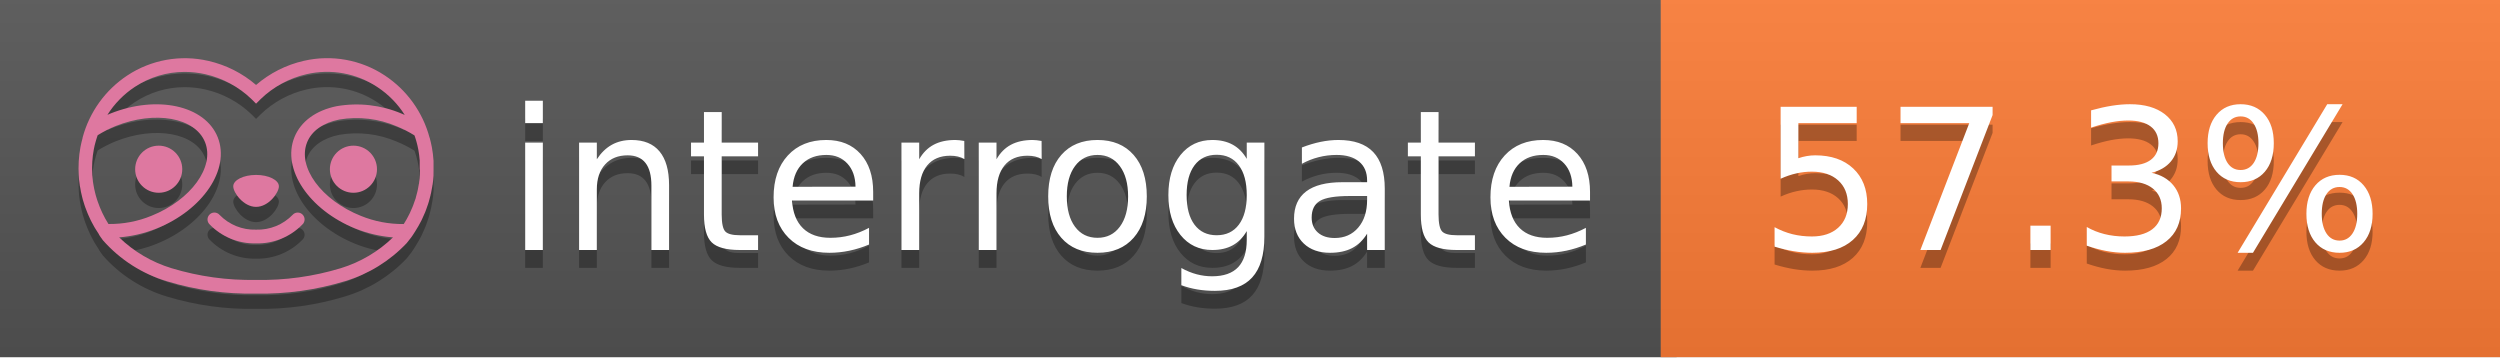
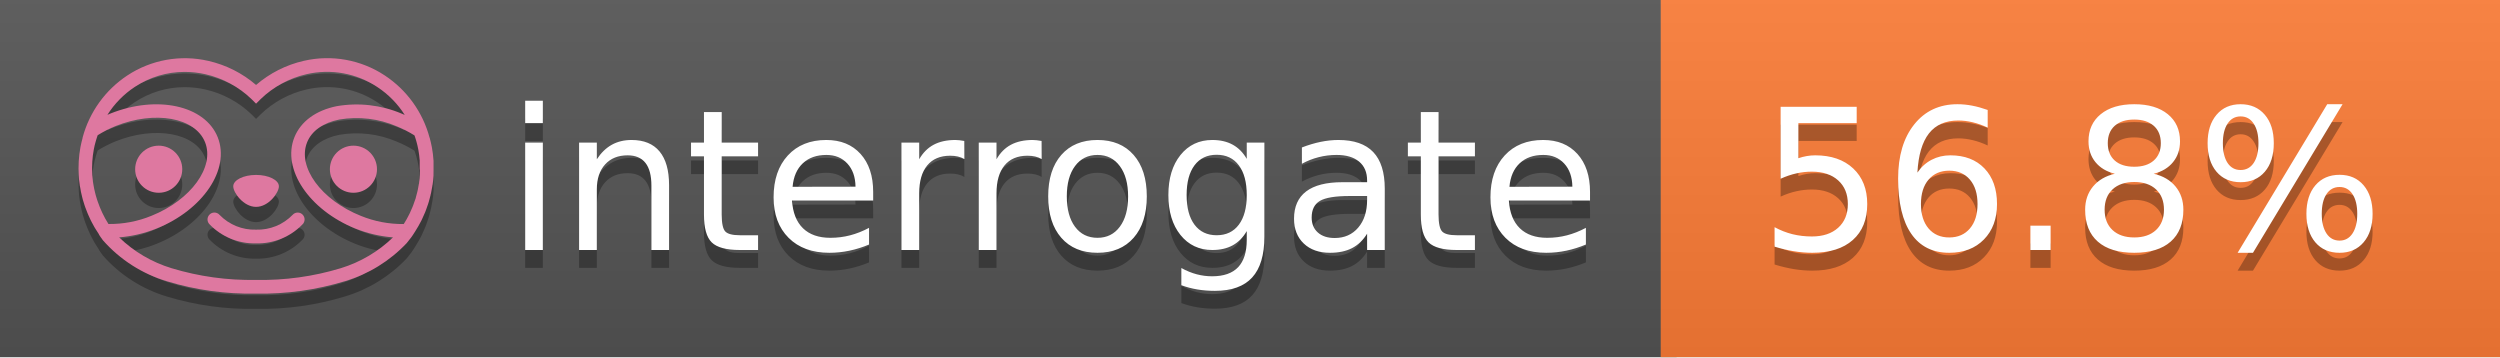
<svg xmlns="http://www.w3.org/2000/svg" width="140" height="20" viewBox="0 0 140 20" version="1.1" xml:space="preserve" style="fill-rule:evenodd;clip-rule:evenodd;stroke-linejoin:round;stroke-miterlimit:2;">
  <g transform="matrix(1,0,0,1,22,0)">
    <g id="backgrounds" transform="matrix(1.32789,0,0,1,-22.3892,0)">
      <rect x="0" y="0" width="71" height="20" style="fill:rgb(85,85,85);" />
    </g>
    <rect x="71" y="0" width="47" height="20" data-interrogate="color" style="fill:#fe7d37" />
    <g transform="matrix(1.19746,0,0,1,-22.3744,-4.85723e-16)">
      <rect x="0" y="0" width="118" height="20" style="fill:url(#_Linear1);" />
    </g>
  </g>
  <g fill="#fff" text-anchor="middle" font-family="DejaVu Sans,Verdana,Geneva,sans-serif" font-size="110">
    <text x="590" y="150" fill="#010101" fill-opacity=".3" transform="scale(.1)" textLength="610">interrogate</text>
    <text x="590" y="140" transform="scale(.1)" textLength="610">interrogate</text>
-     <text x="1160" y="150" fill="#010101" fill-opacity=".3" transform="scale(.1)" textLength="370" data-interrogate="result">57.3%</text>
-     <text x="1160" y="140" transform="scale(.1)" textLength="370" data-interrogate="result">57.3%</text>
+     <text x="1160" y="150" fill="#010101" fill-opacity=".3" transform="scale(.1)" textLength="370" data-interrogate="result">56.8%</text>
+     <text x="1160" y="140" transform="scale(.1)" textLength="370" data-interrogate="result">56.8%</text>
  </g>
  <g id="logo-shadow" transform="matrix(0.854876,0,0,0.854876,-6.73514,1.732)">
    <g transform="matrix(0.299012,0,0,0.299012,9.70229,-6.68582)">
      <path d="M50,64.25C52.76,64.25 55,61.13 55,59.75C55,58.37 52.76,57.25 50,57.25C47.24,57.25 45,58.37 45,59.75C45,61.13 47.24,64.25 50,64.25Z" style="fill:rgb(1,1,1);fill-opacity:0.3;fill-rule:nonzero;" />
    </g>
    <g transform="matrix(0.299012,0,0,0.299012,9.70229,-6.68582)">
      <path d="M88,49.05C86.506,43.475 83.018,38.638 78.2,35.46C72.969,32.002 66.539,30.844 60.43,32.26C56.576,33.145 52.995,34.958 50,37.54C46.998,34.958 43.411,33.149 39.55,32.27C33.441,30.853 27.011,32.011 21.78,35.47C16.97,38.652 13.489,43.489 12,49.06L12,49.13C11.82,49.79 11.66,50.46 11.53,51.13C11.146,53.207 11.021,55.323 11.16,57.43C11.16,58.03 11.26,58.63 11.34,59.23C11.34,59.51 11.43,59.79 11.48,60.07C11.53,60.35 11.58,60.68 11.64,60.98C11.7,61.28 11.8,61.69 11.89,62.05C11.98,62.41 11.99,62.47 12.05,62.68C12.16,63.07 12.28,63.46 12.41,63.84L12.58,64.34C12.72,64.74 12.88,65.14 13.04,65.53L13.23,65.98C13.403,66.373 13.583,66.767 13.77,67.16L13.99,67.59C14.19,67.97 14.39,68.35 14.61,68.73L14.87,69.15C15.1,69.52 15.33,69.89 15.58,70.26L15.58,70.32L15.99,70.93C16.14,71.14 16.29,71.36 16.45,71.57C20.206,75.83 25.086,78.95 30.53,80.57C36.839,82.48 43.41,83.385 50,83.25C56.599,83.374 63.177,82.456 69.49,80.53C74.644,78.978 79.303,76.102 83,72.19C83.34,71.78 83.65,71.35 84,70.92L84.18,70.66L84.33,70.44L84.41,70.32C84.55,70.12 84.67,69.9 84.81,69.7C85.07,69.3 85.32,68.89 85.55,68.48C85.78,68.07 86.02,67.65 86.23,67.22C86.31,67.05 86.39,66.88 86.47,66.7C86.67,66.28 86.85,65.87 87.03,65.44L87.23,64.92C87.397,64.487 87.55,64.05 87.69,63.61L87.85,63.09C87.98,62.64 88.1,62.19 88.21,61.74C88.21,61.57 88.3,61.39 88.33,61.22C88.43,60.75 88.52,60.22 88.6,59.79C88.6,59.64 88.66,59.49 88.68,59.33C88.77,58.71 88.84,58.08 88.88,57.45L88.88,54.17C88.817,53.164 88.693,52.162 88.51,51.17C88.38,50.5 88.23,49.84 88.05,49.17L88,49.05ZM85.89,56.44L85.89,57.23C85.89,57.78 85.79,58.32 85.72,58.86C85.72,59.01 85.72,59.15 85.65,59.3C85.59,59.7 85.51,60.11 85.43,60.51L85.32,60.99C85.23,61.38 85.12,61.77 85.01,62.16C85.01,62.31 84.93,62.46 84.88,62.6C84.74,63.04 84.59,63.47 84.42,63.9L84.27,64.28C84.1,64.71 83.91,65.14 83.71,65.56C83.51,65.98 83.43,66.12 83.28,66.4L83.01,66.91C82.83,67.223 82.643,67.537 82.45,67.85L82.35,68.01C79.121,68.047 75.918,67.434 72.93,66.21C64.27,62.74 59,55.52 61.18,50.11C62.18,47.6 64.7,45.82 68.26,45.11C72.489,44.395 76.835,44.908 80.78,46.59C82.141,47.144 83.453,47.813 84.7,48.59C84.76,48.76 84.82,48.93 84.88,49.1C84.94,49.27 85.05,49.63 85.12,49.9C85.28,50.5 85.44,51.1 85.55,51.73C85.691,52.507 85.792,53.292 85.85,54.08L85.85,55.89C85.85,56.12 85.91,56.25 85.91,56.45L85.89,56.44ZM17.66,68C16.668,66.435 15.869,64.756 15.28,63L15.17,62.68C15.06,62.35 14.96,62.01 14.87,61.68C14.823,61.493 14.777,61.31 14.73,61.13C14.66,60.84 14.59,60.55 14.53,60.27C14.47,59.99 14.43,59.72 14.38,59.44C14.33,59.16 14.3,59 14.27,58.78C14.2,58.27 14.15,57.78 14.11,57.23L14.11,57.03C14.008,55.236 14.122,53.437 14.45,51.67C14.56,51.06 14.71,50.46 14.88,49.87C14.96,49.59 15.04,49.32 15.13,49.05C15.22,48.78 15.24,48.72 15.3,48.55C16.548,47.774 17.859,47.105 19.22,46.55C27.86,43.09 36.65,44.67 38.82,50.08C40.99,55.49 35.73,62.74 27.09,66.2C24.101,67.431 20.893,68.043 17.66,68ZM68.57,77.68C62.554,79.508 56.287,80.376 50,80.25C43.737,80.37 37.495,79.506 31.5,77.69C27.185,76.38 23.243,74.062 20,70.93C22.815,70.706 25.58,70.055 28.2,69C38.37,64.92 44.39,56 41.6,49C38.81,42 28.27,39.72 18.1,43.8L17.43,44.09C18.973,41.648 21.019,39.561 23.43,37.97C26.671,35.824 30.473,34.68 34.36,34.68C35.884,34.681 37.404,34.852 38.89,35.19C42.694,36.049 46.191,37.935 49,40.64L50,41.64L51,40.64C53.797,37.937 57.279,36.049 61.07,35.18C66.402,33.947 72.014,34.968 76.57,38C78.98,39.588 81.026,41.671 82.57,44.11L81.9,43.82C77.409,41.921 72.464,41.355 67.66,42.19C63.08,43.12 59.79,45.54 58.39,49.02C55.6,55.97 61.62,64.94 71.79,69.02C74.414,70.07 77.182,70.714 80,70.93C76.776,74.05 72.859,76.363 68.57,77.68Z" style="fill:rgb(1,1,1);fill-opacity:0.3;fill-rule:nonzero;" />
    </g>
    <g transform="matrix(0.299012,0,0,0.299012,9.70229,-6.68582)">
      <circle cx="71.33" cy="56" r="5.16" style="fill:rgb(1,1,1);fill-opacity:0.3;" />
    </g>
    <g transform="matrix(0.299012,0,0,0.299012,9.70229,-6.68582)">
      <circle cx="28.67" cy="56" r="5.16" style="fill:rgb(1,1,1);fill-opacity:0.3;" />
    </g>
    <g transform="matrix(0.299012,0,0,0.299012,9.70229,-6.68582)">
      <path d="M58,66C55.912,68.161 53.003,69.339 50,69.24C46.997,69.339 44.088,68.161 42,66C41.714,65.677 41.302,65.491 40.87,65.491C40.042,65.491 39.361,66.172 39.361,67C39.361,67.368 39.496,67.724 39.74,68C42.403,70.804 46.134,72.35 50,72.25C53.862,72.347 57.59,70.802 60.25,68C60.495,67.725 60.63,67.369 60.63,67C60.63,66.174 59.951,65.495 59.125,65.495C58.695,65.495 58.285,65.679 58,66Z" style="fill:rgb(1,1,1);fill-opacity:0.3;fill-rule:nonzero;" />
    </g>
  </g>
  <g id="logo-pink" transform="matrix(0.854876,0,0,0.854876,-6.73514,0.877124)">
    <g transform="matrix(0.299012,0,0,0.299012,9.70229,-6.68582)">
      <path d="M50,64.25C52.76,64.25 55,61.13 55,59.75C55,58.37 52.76,57.25 50,57.25C47.24,57.25 45,58.37 45,59.75C45,61.13 47.24,64.25 50,64.25Z" style="fill:rgb(222,120,160);fill-rule:nonzero;" />
    </g>
    <g transform="matrix(0.299012,0,0,0.299012,9.70229,-6.68582)">
      <path d="M88,49.05C86.506,43.475 83.018,38.638 78.2,35.46C72.969,32.002 66.539,30.844 60.43,32.26C56.576,33.145 52.995,34.958 50,37.54C46.998,34.958 43.411,33.149 39.55,32.27C33.441,30.853 27.011,32.011 21.78,35.47C16.97,38.652 13.489,43.489 12,49.06L12,49.13C11.82,49.79 11.66,50.46 11.53,51.13C11.146,53.207 11.021,55.323 11.16,57.43C11.16,58.03 11.26,58.63 11.34,59.23C11.34,59.51 11.43,59.79 11.48,60.07C11.53,60.35 11.58,60.68 11.64,60.98C11.7,61.28 11.8,61.69 11.89,62.05C11.98,62.41 11.99,62.47 12.05,62.68C12.16,63.07 12.28,63.46 12.41,63.84L12.58,64.34C12.72,64.74 12.88,65.14 13.04,65.53L13.23,65.98C13.403,66.373 13.583,66.767 13.77,67.16L13.99,67.59C14.19,67.97 14.39,68.35 14.61,68.73L14.87,69.15C15.1,69.52 15.33,69.89 15.58,70.26L15.58,70.32L15.99,70.93C16.14,71.14 16.29,71.36 16.45,71.57C20.206,75.83 25.086,78.95 30.53,80.57C36.839,82.48 43.41,83.385 50,83.25C56.599,83.374 63.177,82.456 69.49,80.53C74.644,78.978 79.303,76.102 83,72.19C83.34,71.78 83.65,71.35 84,70.92L84.18,70.66L84.33,70.44L84.41,70.32C84.55,70.12 84.67,69.9 84.81,69.7C85.07,69.3 85.32,68.89 85.55,68.48C85.78,68.07 86.02,67.65 86.23,67.22C86.31,67.05 86.39,66.88 86.47,66.7C86.67,66.28 86.85,65.87 87.03,65.44L87.23,64.92C87.397,64.487 87.55,64.05 87.69,63.61L87.85,63.09C87.98,62.64 88.1,62.19 88.21,61.74C88.21,61.57 88.3,61.39 88.33,61.22C88.43,60.75 88.52,60.22 88.6,59.79C88.6,59.64 88.66,59.49 88.68,59.33C88.77,58.71 88.84,58.08 88.88,57.45L88.88,54.17C88.817,53.164 88.693,52.162 88.51,51.17C88.38,50.5 88.23,49.84 88.05,49.17L88,49.05ZM85.89,56.44L85.89,57.23C85.89,57.78 85.79,58.32 85.72,58.86C85.72,59.01 85.72,59.15 85.65,59.3C85.59,59.7 85.51,60.11 85.43,60.51L85.32,60.99C85.23,61.38 85.12,61.77 85.01,62.16C85.01,62.31 84.93,62.46 84.88,62.6C84.74,63.04 84.59,63.47 84.42,63.9L84.27,64.28C84.1,64.71 83.91,65.14 83.71,65.56C83.51,65.98 83.43,66.12 83.28,66.4L83.01,66.91C82.83,67.223 82.643,67.537 82.45,67.85L82.35,68.01C79.121,68.047 75.918,67.434 72.93,66.21C64.27,62.74 59,55.52 61.18,50.11C62.18,47.6 64.7,45.82 68.26,45.11C72.489,44.395 76.835,44.908 80.78,46.59C82.141,47.144 83.453,47.813 84.7,48.59C84.76,48.76 84.82,48.93 84.88,49.1C84.94,49.27 85.05,49.63 85.12,49.9C85.28,50.5 85.44,51.1 85.55,51.73C85.691,52.507 85.792,53.292 85.85,54.08L85.85,55.89C85.85,56.12 85.91,56.25 85.91,56.45L85.89,56.44ZM17.66,68C16.668,66.435 15.869,64.756 15.28,63L15.17,62.68C15.06,62.35 14.96,62.01 14.87,61.68C14.823,61.493 14.777,61.31 14.73,61.13C14.66,60.84 14.59,60.55 14.53,60.27C14.47,59.99 14.43,59.72 14.38,59.44C14.33,59.16 14.3,59 14.27,58.78C14.2,58.27 14.15,57.78 14.11,57.23L14.11,57.03C14.008,55.236 14.122,53.437 14.45,51.67C14.56,51.06 14.71,50.46 14.88,49.87C14.96,49.59 15.04,49.32 15.13,49.05C15.22,48.78 15.24,48.72 15.3,48.55C16.548,47.774 17.859,47.105 19.22,46.55C27.86,43.09 36.65,44.67 38.82,50.08C40.99,55.49 35.73,62.74 27.09,66.2C24.101,67.431 20.893,68.043 17.66,68ZM68.57,77.68C62.554,79.508 56.287,80.376 50,80.25C43.737,80.37 37.495,79.506 31.5,77.69C27.185,76.38 23.243,74.062 20,70.93C22.815,70.706 25.58,70.055 28.2,69C38.37,64.92 44.39,56 41.6,49C38.81,42 28.27,39.72 18.1,43.8L17.43,44.09C18.973,41.648 21.019,39.561 23.43,37.97C26.671,35.824 30.473,34.68 34.36,34.68C35.884,34.681 37.404,34.852 38.89,35.19C42.694,36.049 46.191,37.935 49,40.64L50,41.64L51,40.64C53.797,37.937 57.279,36.049 61.07,35.18C66.402,33.947 72.014,34.968 76.57,38C78.98,39.588 81.026,41.671 82.57,44.11L81.9,43.82C77.409,41.921 72.464,41.355 67.66,42.19C63.08,43.12 59.79,45.54 58.39,49.02C55.6,55.97 61.62,64.94 71.79,69.02C74.414,70.07 77.182,70.714 80,70.93C76.776,74.05 72.859,76.363 68.57,77.68Z" style="fill:rgb(222,120,160);fill-rule:nonzero;" />
    </g>
    <g transform="matrix(0.299012,0,0,0.299012,9.70229,-6.68582)">
      <circle cx="71.33" cy="56" r="5.16" style="fill:rgb(222,120,160);" />
    </g>
    <g transform="matrix(0.299012,0,0,0.299012,9.70229,-6.68582)">
      <circle cx="28.67" cy="56" r="5.16" style="fill:rgb(222,120,160);" />
    </g>
    <g transform="matrix(0.299012,0,0,0.299012,9.70229,-6.68582)">
      <path d="M58,66C55.912,68.161 53.003,69.339 50,69.24C46.997,69.339 44.088,68.161 42,66C41.714,65.677 41.302,65.491 40.87,65.491C40.042,65.491 39.361,66.172 39.361,67C39.361,67.368 39.496,67.724 39.74,68C42.403,70.804 46.134,72.35 50,72.25C53.862,72.347 57.59,70.802 60.25,68C60.495,67.725 60.63,67.369 60.63,67C60.63,66.174 59.951,65.495 59.125,65.495C58.695,65.495 58.285,65.679 58,66Z" style="fill:rgb(222,120,160);fill-rule:nonzero;" />
    </g>
  </g>
  <defs>
    <linearGradient id="_Linear1" x1="0" y1="0" x2="1" y2="0" gradientUnits="userSpaceOnUse" gradientTransform="matrix(1.22465e-15,20,-20,1.22465e-15,0,0)">
      <stop offset="0" style="stop-color:rgb(187,187,187);stop-opacity:0.1" />
      <stop offset="1" style="stop-color:black;stop-opacity:0.1" />
    </linearGradient>
  </defs>
</svg>
